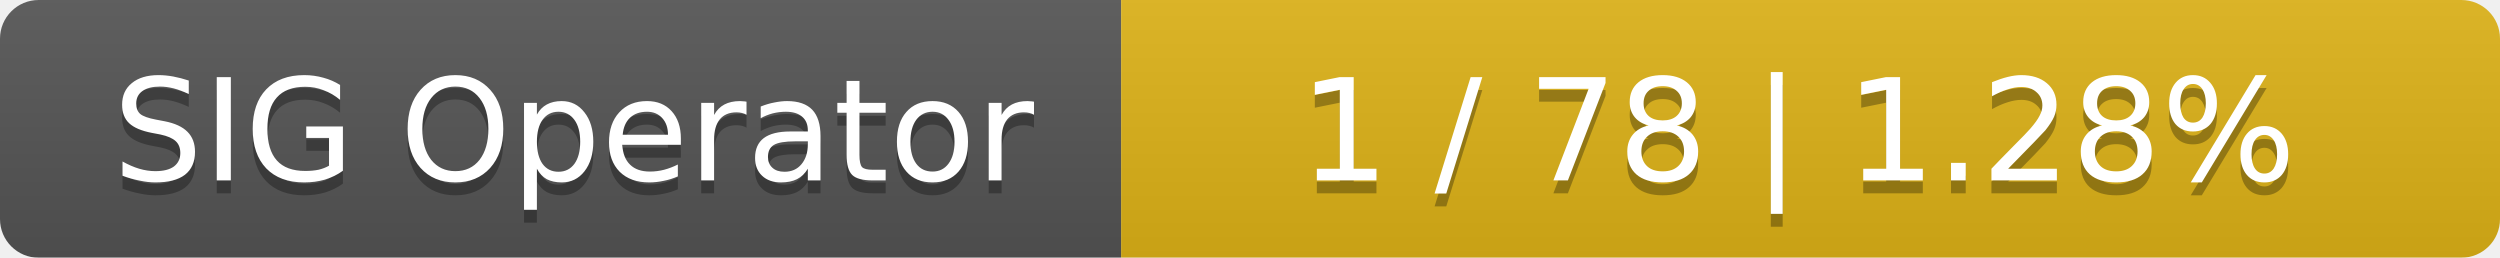
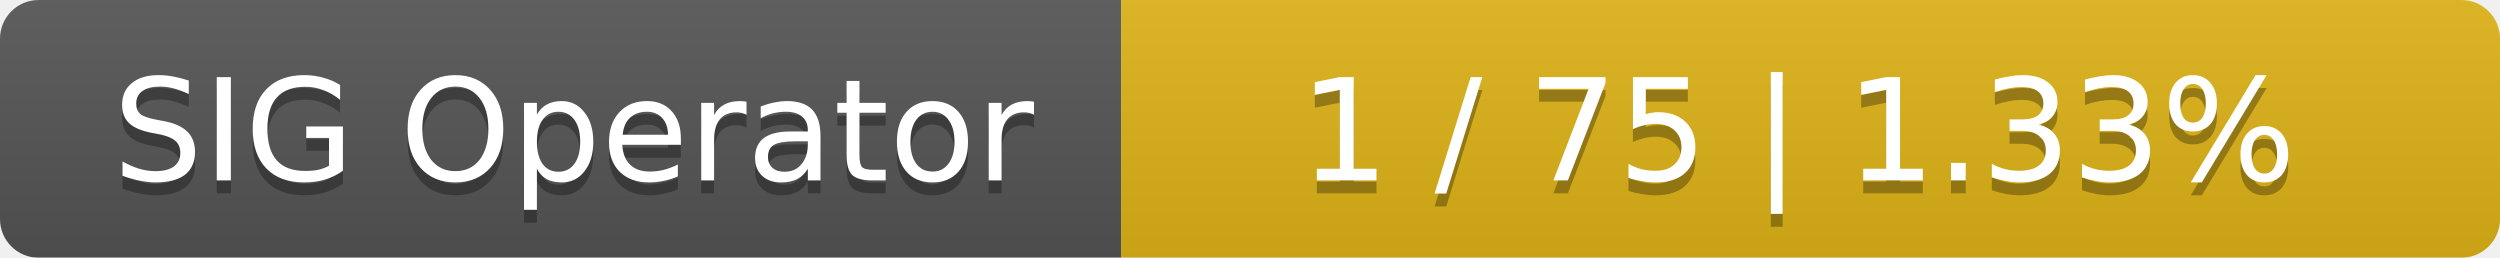
<svg xmlns="http://www.w3.org/2000/svg" width="194" height="20">
  <linearGradient id="smooth" x2="0" y2="100%">
    <stop offset="0" stop-color="#bbb" stop-opacity=".1" />
    <stop offset="1" stop-opacity=".1" />
  </linearGradient>
  <mask id="round">
    <rect width="194" height="20" rx="3" fill="#fff" />
  </mask>
  <g mask="url(#round)">
    <rect width="87" height="20" fill="#555" />
    <rect x="87" width="107" height="20" fill="#dfb317" />
    <rect width="194" height="20" fill="url(#smooth)" />
  </g>
  <g fill="#fff" text-anchor="middle" font-family="DejaVu Sans,Verdana,Geneva,sans-serif" font-size="11">
    <text x="44.5" y="15" fill="#010101" fill-opacity=".3">SIG Operator</text>
    <text x="44.5" y="14">SIG Operator</text>
-     <text x="139.5" y="15" fill="#010101" fill-opacity=".3">1 / 78    |    1.28%</text>
-     <text x="139.5" y="14">1 / 78    |    1.28%</text>
+     <text x="139.5" y="15" fill="#010101" fill-opacity=".3">1 / 75    |    1.33%</text>
+     <text x="139.5" y="14">1 / 75    |    1.33%</text>
  </g>
</svg>
